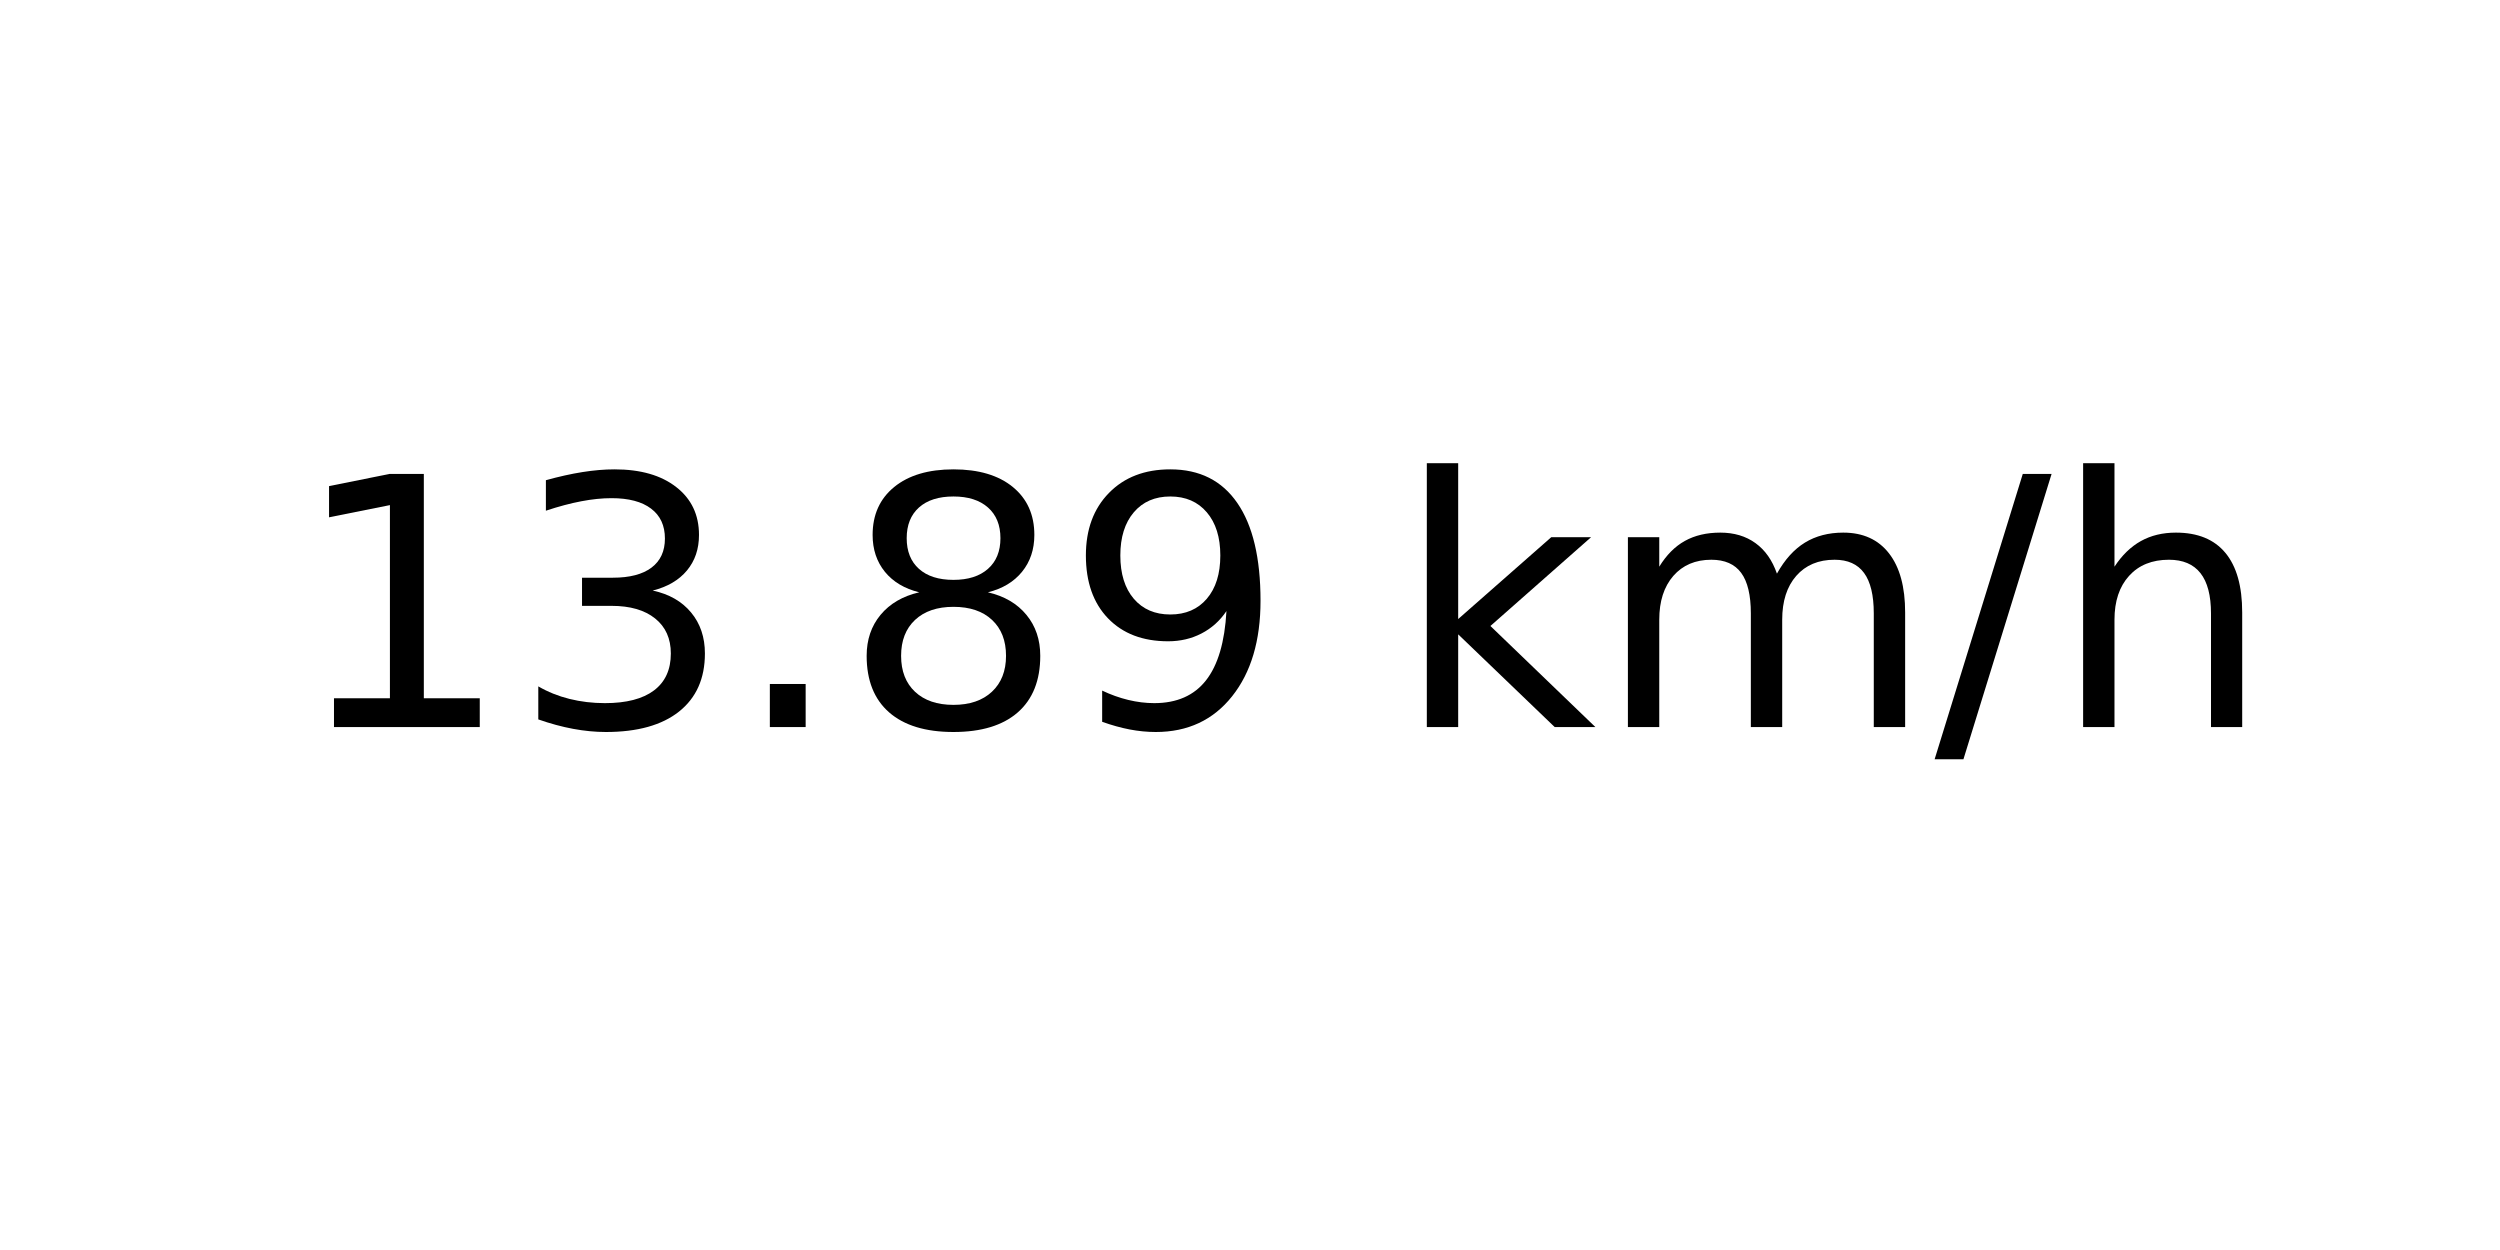
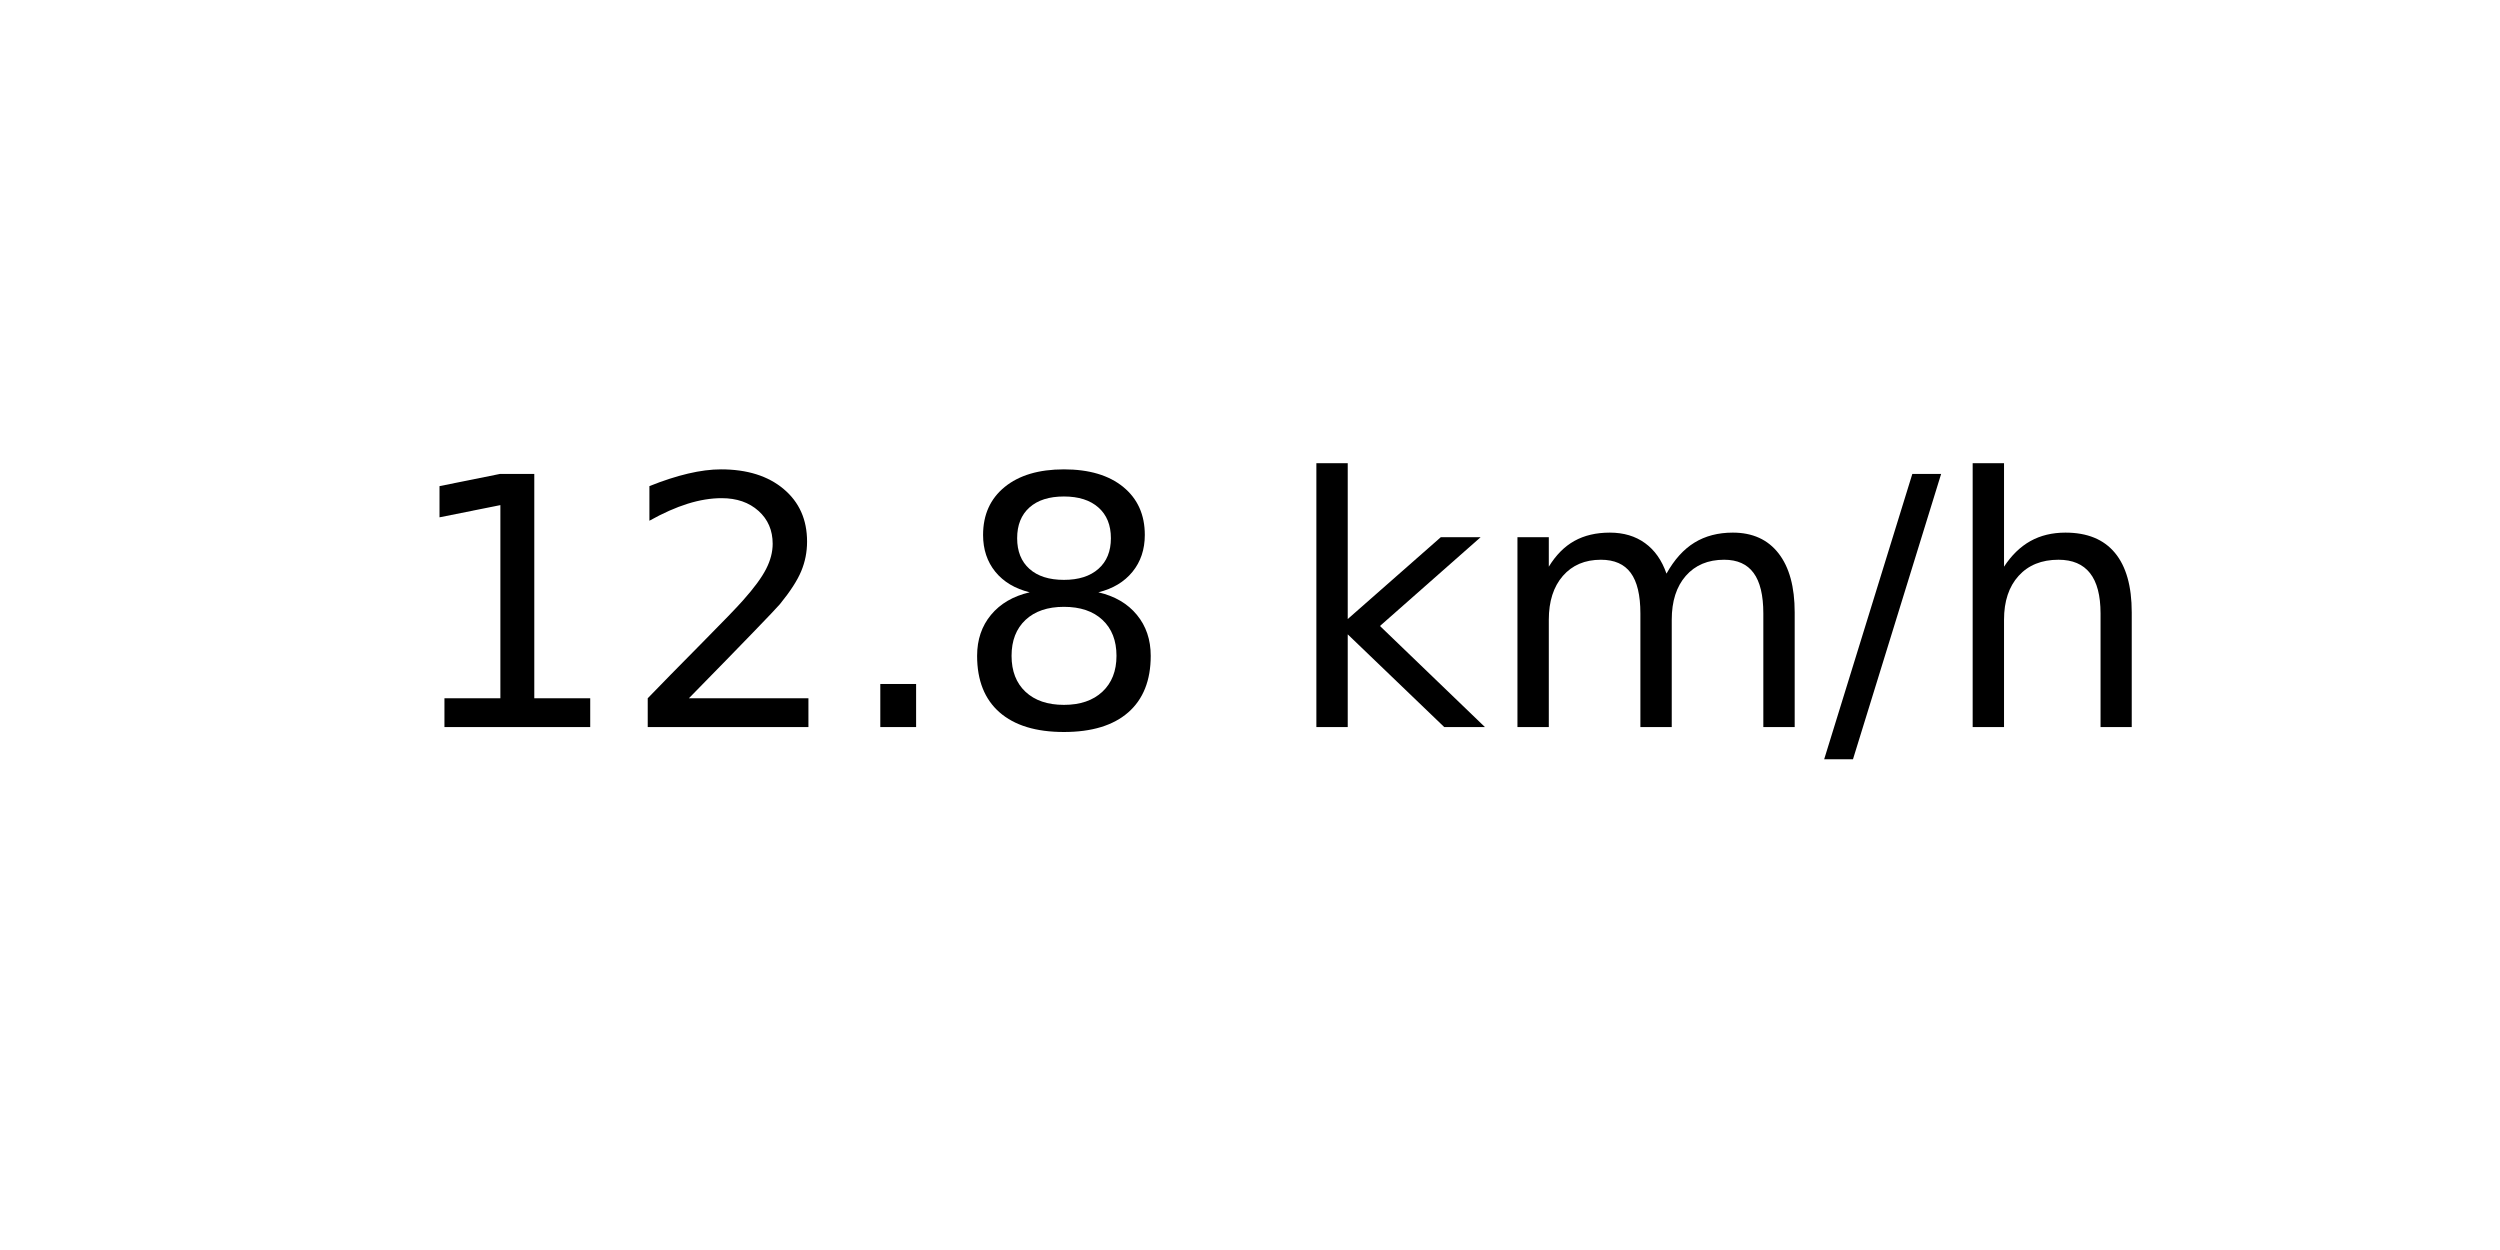
<svg xmlns="http://www.w3.org/2000/svg" xmlns:xlink="http://www.w3.org/1999/xlink" width="72pt" height="36pt" viewBox="0 0 72 36" version="1.1">
  <defs>
    <style type="text/css">*{stroke-linejoin: round; stroke-linecap: butt}</style>
  </defs>
  <g id="figure_1">
    <g id="axes_1">
      <g id="text_1">
-         <g transform="translate(8.378125 20.93937) scale(0.1 -0.1)">
+         <g transform="translate(11.55937 20.93937) scale(0.1 -0.1)">
          <defs>
            <path id="DejaVuSans-31" d="M 794 531  L 1825 531  L 1825 4091  L 703 3866  L 703 4441  L 1819 4666  L 2450 4666  L 2450 531  L 3481 531  L 3481 0  L 794 0  L 794 531  z " transform="scale(0.015625)" />
-             <path id="DejaVuSans-33" d="M 2597 2516  Q 3050 2419 3304 2112  Q 3559 1806 3559 1356  Q 3559 666 3084 287  Q 2609 -91 1734 -91  Q 1441 -91 1130 -33  Q 819 25 488 141  L 488 750  Q 750 597 1062 519  Q 1375 441 1716 441  Q 2309 441 2620 675  Q 2931 909 2931 1356  Q 2931 1769 2642 2001  Q 2353 2234 1838 2234  L 1294 2234  L 1294 2753  L 1863 2753  Q 2328 2753 2575 2939  Q 2822 3125 2822 3475  Q 2822 3834 2567 4026  Q 2313 4219 1838 4219  Q 1578 4219 1281 4162  Q 984 4106 628 3988  L 628 4550  Q 988 4650 1302 4700  Q 1616 4750 1894 4750  Q 2613 4750 3031 4423  Q 3450 4097 3450 3541  Q 3450 3153 3228 2886  Q 3006 2619 2597 2516  z " transform="scale(0.015625)" />
+             <path id="DejaVuSans-32" d="M 1228 531  L 3431 531  L 3431 0  L 469 0  L 469 531  Q 828 903 1448 1529  Q 2069 2156 2228 2338  Q 2531 2678 2651 2914  Q 2772 3150 2772 3378  Q 2772 3750 2511 3984  Q 2250 4219 1831 4219  Q 1534 4219 1204 4116  Q 875 4013 500 3803  L 500 4441  Q 881 4594 1212 4672  Q 1544 4750 1819 4750  Q 2544 4750 2975 4387  Q 3406 4025 3406 3419  Q 3406 3131 3298 2873  Q 3191 2616 2906 2266  Q 2828 2175 2409 1742  Q 1991 1309 1228 531  z " transform="scale(0.015625)" />
            <path id="DejaVuSans-2e" d="M 684 794  L 1344 794  L 1344 0  L 684 0  L 684 794  z " transform="scale(0.015625)" />
            <path id="DejaVuSans-38" d="M 2034 2216  Q 1584 2216 1326 1975  Q 1069 1734 1069 1313  Q 1069 891 1326 650  Q 1584 409 2034 409  Q 2484 409 2743 651  Q 3003 894 3003 1313  Q 3003 1734 2745 1975  Q 2488 2216 2034 2216  z M 1403 2484  Q 997 2584 770 2862  Q 544 3141 544 3541  Q 544 4100 942 4425  Q 1341 4750 2034 4750  Q 2731 4750 3128 4425  Q 3525 4100 3525 3541  Q 3525 3141 3298 2862  Q 3072 2584 2669 2484  Q 3125 2378 3379 2068  Q 3634 1759 3634 1313  Q 3634 634 3220 271  Q 2806 -91 2034 -91  Q 1263 -91 848 271  Q 434 634 434 1313  Q 434 1759 690 2068  Q 947 2378 1403 2484  z M 1172 3481  Q 1172 3119 1398 2916  Q 1625 2713 2034 2713  Q 2441 2713 2670 2916  Q 2900 3119 2900 3481  Q 2900 3844 2670 4047  Q 2441 4250 2034 4250  Q 1625 4250 1398 4047  Q 1172 3844 1172 3481  z " transform="scale(0.015625)" />
-             <path id="DejaVuSans-39" d="M 703 97  L 703 672  Q 941 559 1184 500  Q 1428 441 1663 441  Q 2288 441 2617 861  Q 2947 1281 2994 2138  Q 2813 1869 2534 1725  Q 2256 1581 1919 1581  Q 1219 1581 811 2004  Q 403 2428 403 3163  Q 403 3881 828 4315  Q 1253 4750 1959 4750  Q 2769 4750 3195 4129  Q 3622 3509 3622 2328  Q 3622 1225 3098 567  Q 2575 -91 1691 -91  Q 1453 -91 1209 -44  Q 966 3 703 97  z M 1959 2075  Q 2384 2075 2632 2365  Q 2881 2656 2881 3163  Q 2881 3666 2632 3958  Q 2384 4250 1959 4250  Q 1534 4250 1286 3958  Q 1038 3666 1038 3163  Q 1038 2656 1286 2365  Q 1534 2075 1959 2075  z " transform="scale(0.015625)" />
            <path id="DejaVuSans-20" transform="scale(0.015625)" />
            <path id="DejaVuSans-6b" d="M 581 4863  L 1159 4863  L 1159 1991  L 2875 3500  L 3609 3500  L 1753 1863  L 3688 0  L 2938 0  L 1159 1709  L 1159 0  L 581 0  L 581 4863  z " transform="scale(0.015625)" />
            <path id="DejaVuSans-6d" d="M 3328 2828  Q 3544 3216 3844 3400  Q 4144 3584 4550 3584  Q 5097 3584 5394 3201  Q 5691 2819 5691 2113  L 5691 0  L 5113 0  L 5113 2094  Q 5113 2597 4934 2840  Q 4756 3084 4391 3084  Q 3944 3084 3684 2787  Q 3425 2491 3425 1978  L 3425 0  L 2847 0  L 2847 2094  Q 2847 2600 2669 2842  Q 2491 3084 2119 3084  Q 1678 3084 1418 2786  Q 1159 2488 1159 1978  L 1159 0  L 581 0  L 581 3500  L 1159 3500  L 1159 2956  Q 1356 3278 1631 3431  Q 1906 3584 2284 3584  Q 2666 3584 2933 3390  Q 3200 3197 3328 2828  z " transform="scale(0.015625)" />
            <path id="DejaVuSans-2f" d="M 1625 4666  L 2156 4666  L 531 -594  L 0 -594  L 1625 4666  z " transform="scale(0.015625)" />
            <path id="DejaVuSans-68" d="M 3513 2113  L 3513 0  L 2938 0  L 2938 2094  Q 2938 2591 2744 2837  Q 2550 3084 2163 3084  Q 1697 3084 1428 2787  Q 1159 2491 1159 1978  L 1159 0  L 581 0  L 581 4863  L 1159 4863  L 1159 2956  Q 1366 3272 1645 3428  Q 1925 3584 2291 3584  Q 2894 3584 3203 3211  Q 3513 2838 3513 2113  z " transform="scale(0.015625)" />
          </defs>
          <use xlink:href="#DejaVuSans-31" />
-           <use xlink:href="#DejaVuSans-33" x="63.623" />
+           <use xlink:href="#DejaVuSans-32" x="63.623" />
          <use xlink:href="#DejaVuSans-2e" x="127.246" />
          <use xlink:href="#DejaVuSans-38" x="159.033" />
-           <use xlink:href="#DejaVuSans-39" x="222.656" />
-           <use xlink:href="#DejaVuSans-20" x="286.279" />
-           <use xlink:href="#DejaVuSans-6b" x="318.066" />
-           <use xlink:href="#DejaVuSans-6d" x="375.977" />
-           <use xlink:href="#DejaVuSans-2f" x="473.389" />
-           <use xlink:href="#DejaVuSans-68" x="507.08" />
+           <use xlink:href="#DejaVuSans-20" x="222.656" />
+           <use xlink:href="#DejaVuSans-6b" x="254.443" />
+           <use xlink:href="#DejaVuSans-6d" x="312.354" />
+           <use xlink:href="#DejaVuSans-2f" x="409.766" />
+           <use xlink:href="#DejaVuSans-68" x="443.457" />
        </g>
      </g>
    </g>
  </g>
</svg>
